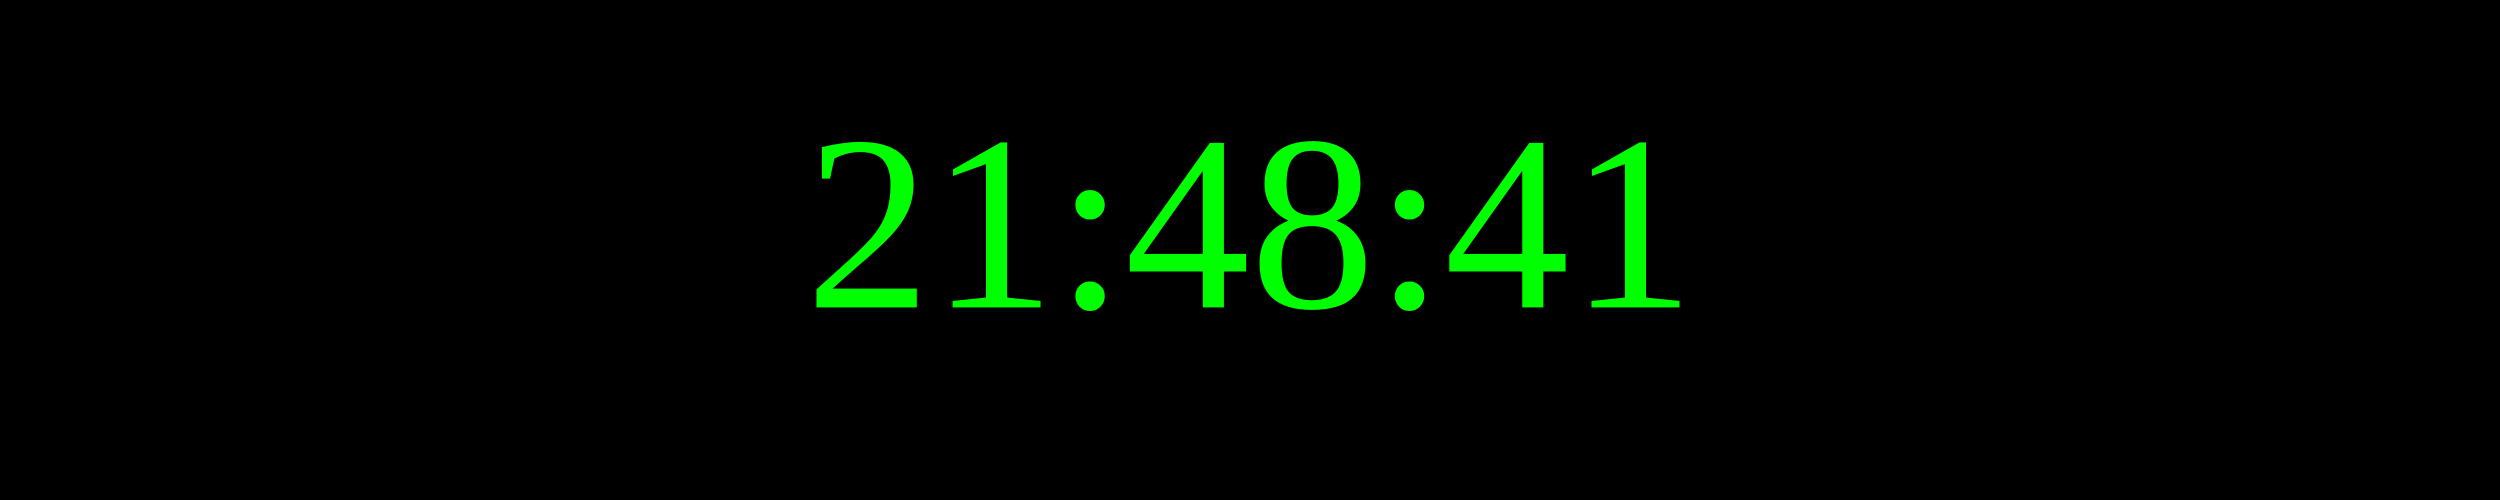
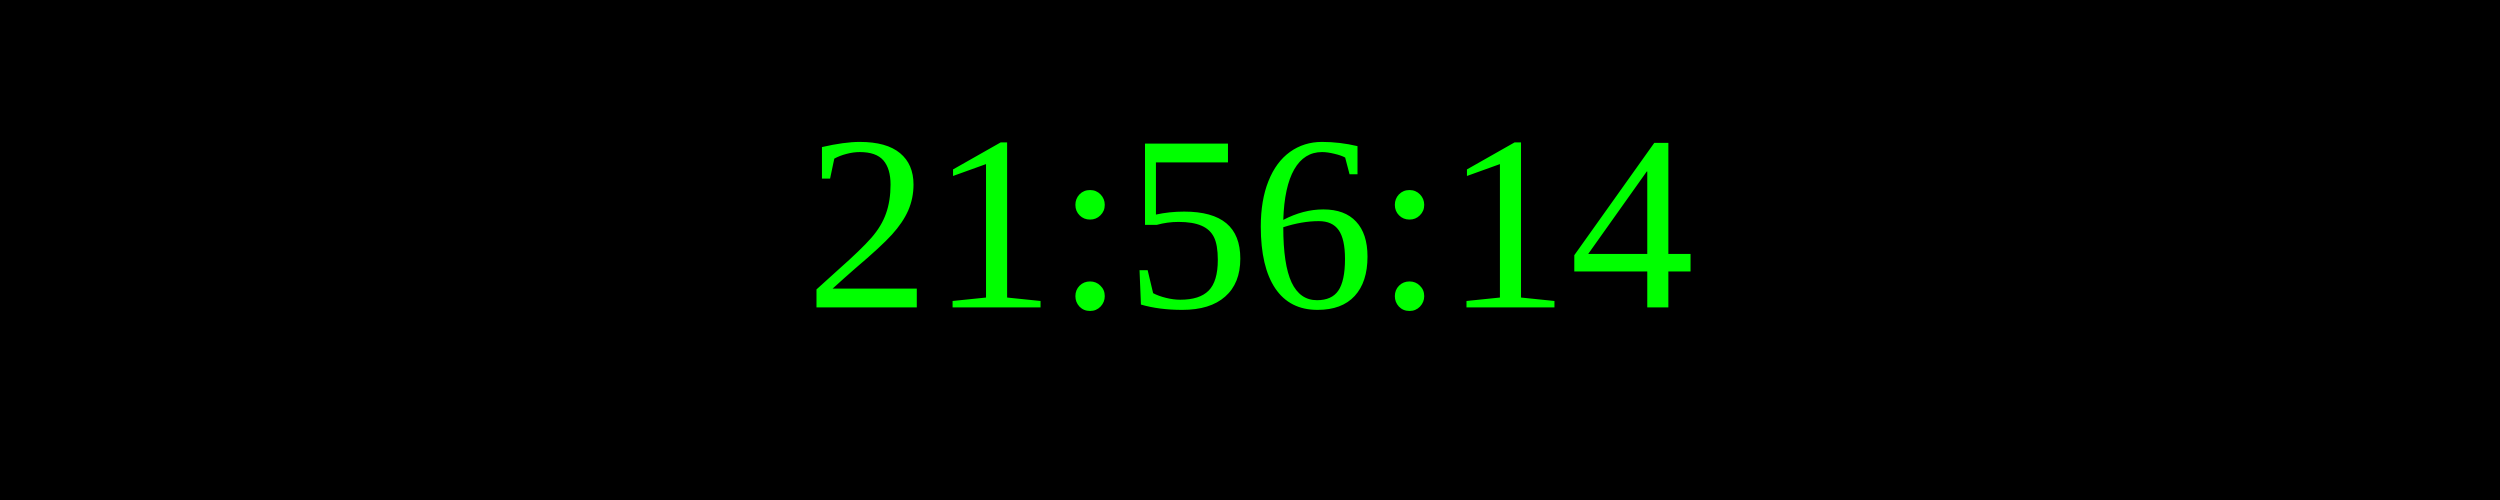
<svg xmlns="http://www.w3.org/2000/svg" width="250" height="50">
  <rect width="100%" height="100%" fill="black" />
  <text x="50%" y="50%" font-size="25" fill="lime" text-anchor="middle" dominant-baseline="middle">
- 21:48:41
+ 21:56:14
</text>
</svg>
